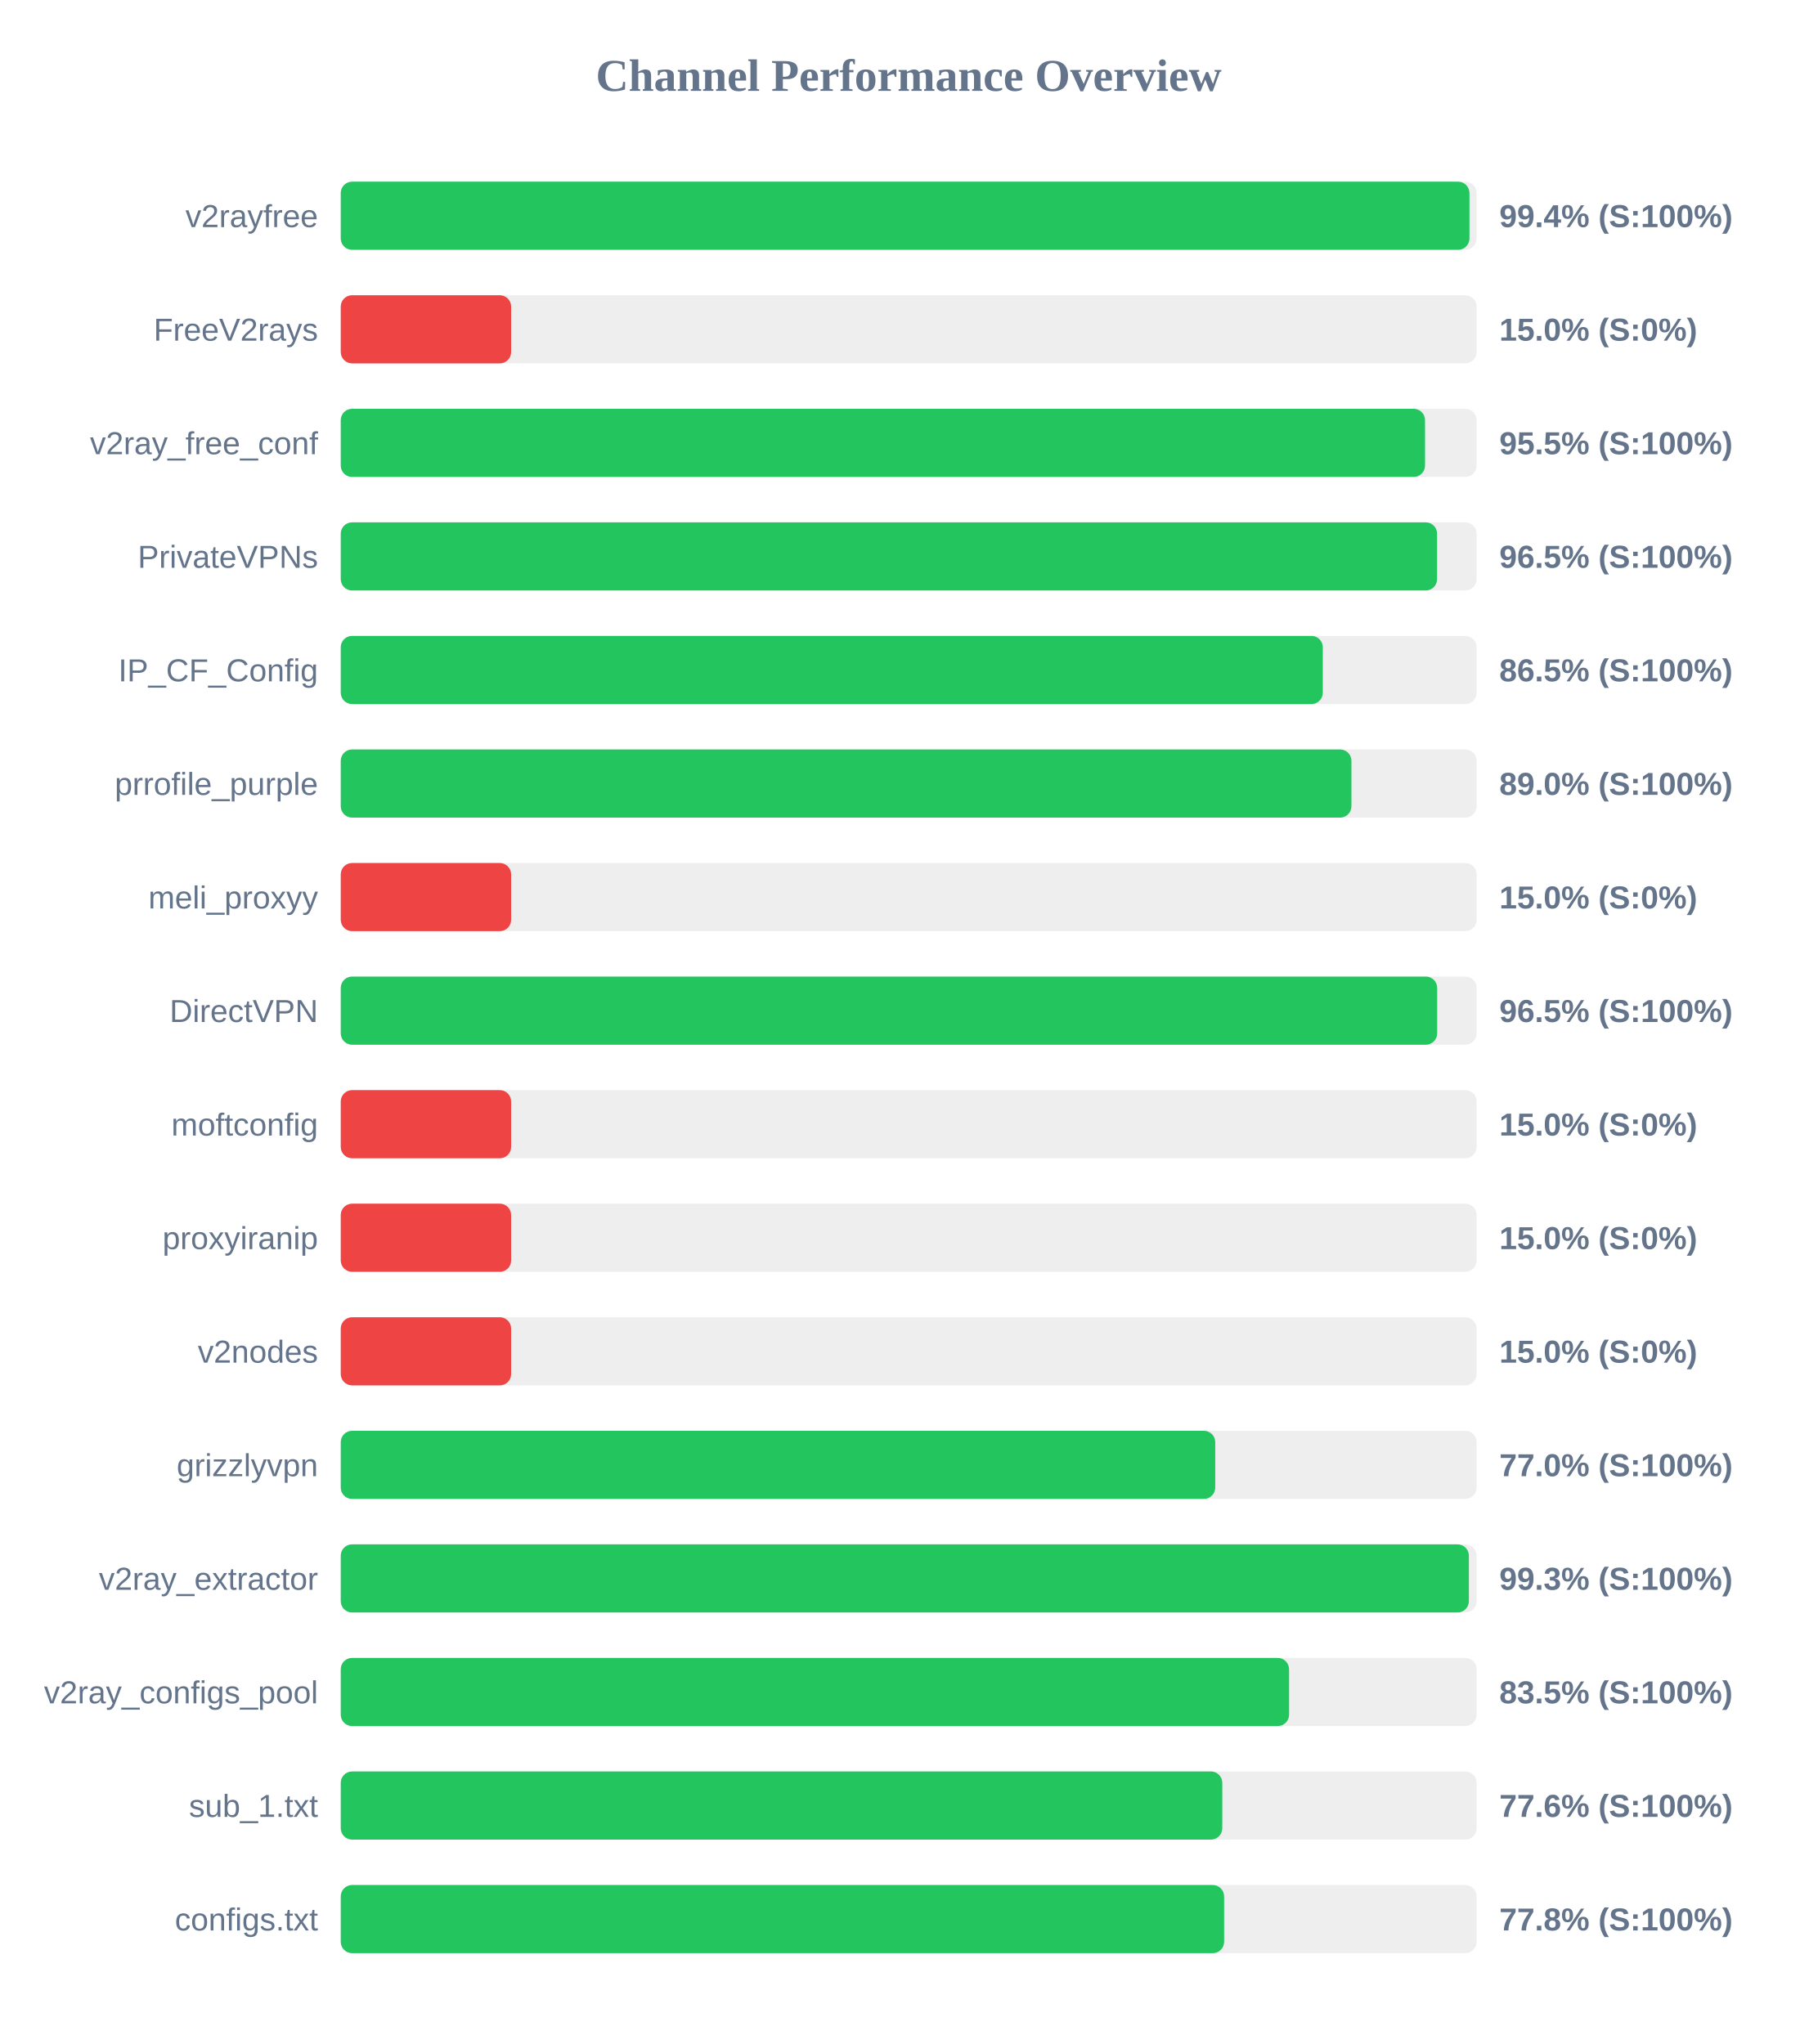
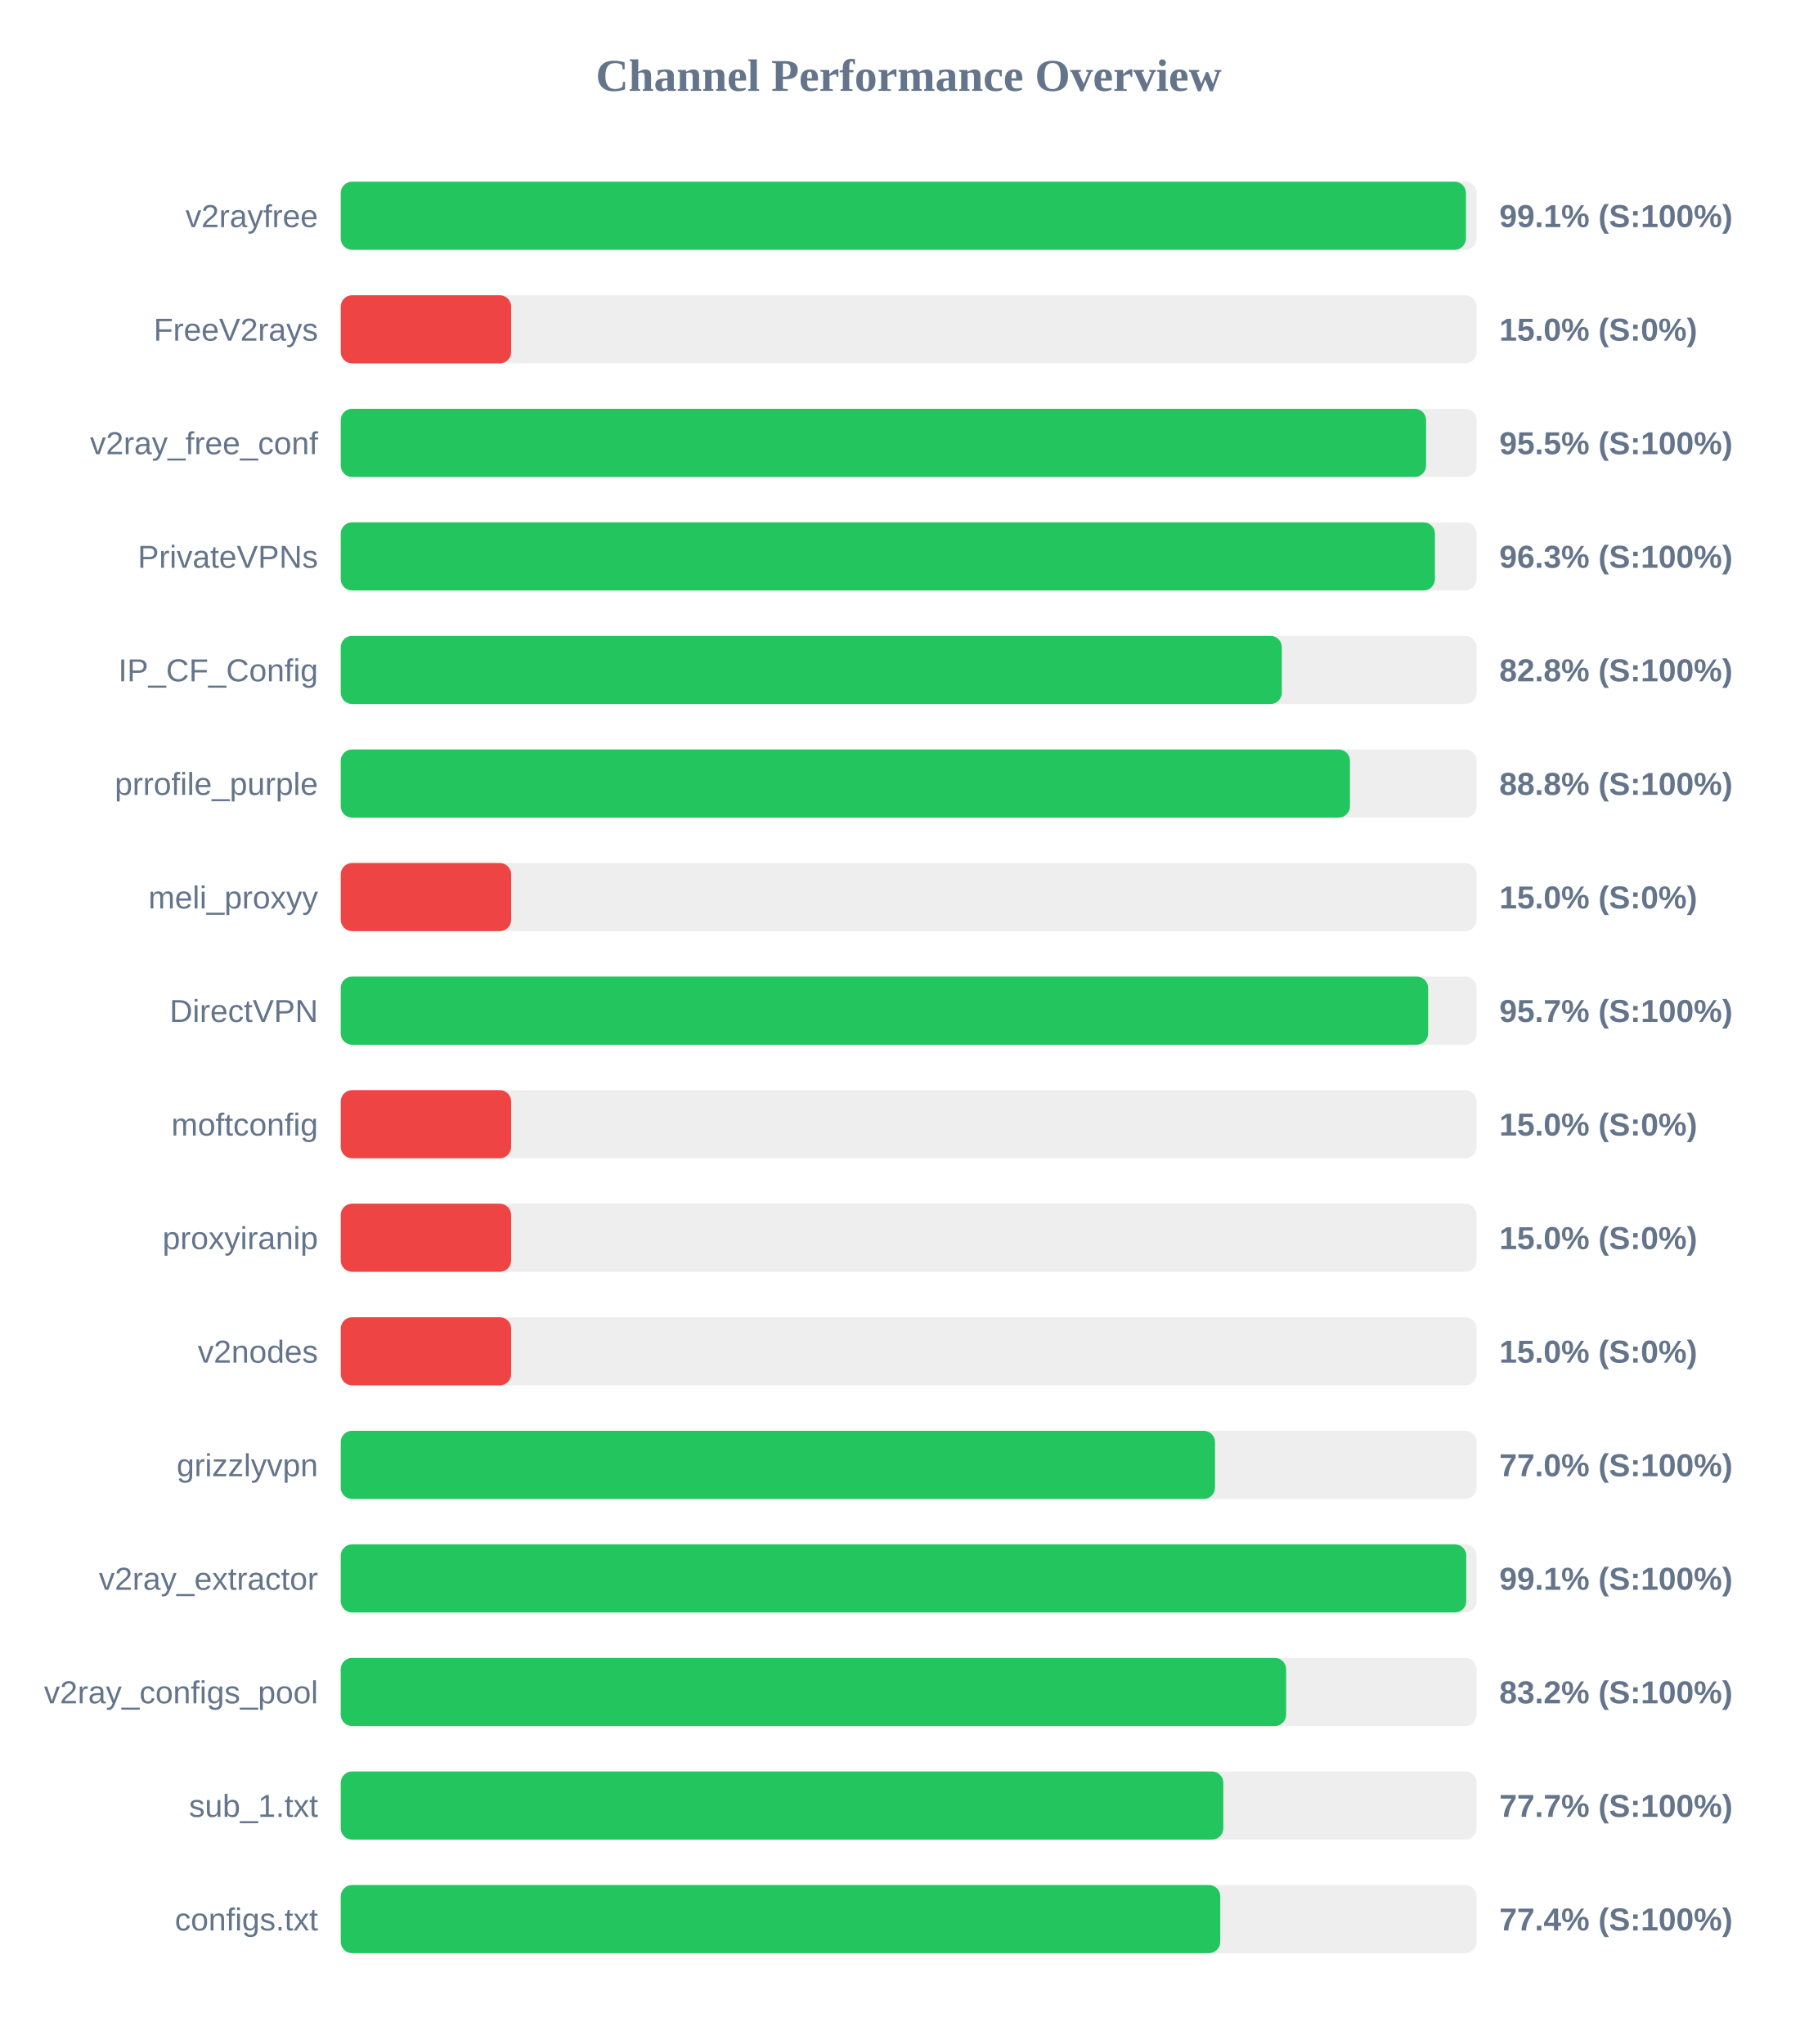
<svg xmlns="http://www.w3.org/2000/svg" width="800" height="900" version="1.1">
  <style>
        .row { font: 14px Arial; fill: #64748b; }
        .score { font: bold 14px Arial; fill: #64748b; }
    </style>
  <text x="400" y="40" text-anchor="middle" font-size="20px" font-weight="bold" fill="#64748b">Channel Performance Overview</text>
  <rect x="150" y="80" width="500" height="30" fill="#eee" rx="5" />
-   <rect x="150" y="80" width="496.85" height="30" fill="#22c55e" rx="5" />
+   <rect x="150" y="80" width="495.3" height="30" fill="#22c55e" rx="5" />
  <text x="140" y="100" text-anchor="end" class="row">v2rayfree</text>
-   <text x="660" y="100" text-anchor="start" class="score">99.4% (S:100%)</text>
+   <text x="660" y="100" text-anchor="start" class="score">99.1% (S:100%)</text>
  <rect x="150" y="130" width="500" height="30" fill="#eee" rx="5" />
  <rect x="150" y="130" width="75.0" height="30" fill="#ef4444" rx="5" />
  <text x="140" y="150" text-anchor="end" class="row">FreeV2rays</text>
  <text x="660" y="150" text-anchor="start" class="score">15.0% (S:0%)</text>
  <rect x="150" y="180" width="500" height="30" fill="#eee" rx="5" />
-   <rect x="150" y="180" width="477.3" height="30" fill="#22c55e" rx="5" />
+   <rect x="150" y="180" width="477.75" height="30" fill="#22c55e" rx="5" />
  <text x="140" y="200" text-anchor="end" class="row">v2ray_free_conf</text>
  <text x="660" y="200" text-anchor="start" class="score">95.5% (S:100%)</text>
  <rect x="150" y="230" width="500" height="30" fill="#eee" rx="5" />
-   <rect x="150" y="230" width="482.6" height="30" fill="#22c55e" rx="5" />
+   <rect x="150" y="230" width="481.65" height="30" fill="#22c55e" rx="5" />
  <text x="140" y="250" text-anchor="end" class="row">PrivateVPNs</text>
-   <text x="660" y="250" text-anchor="start" class="score">96.5% (S:100%)</text>
+   <text x="660" y="250" text-anchor="start" class="score">96.3% (S:100%)</text>
  <rect x="150" y="280" width="500" height="30" fill="#eee" rx="5" />
-   <rect x="150" y="280" width="432.3" height="30" fill="#22c55e" rx="5" />
+   <rect x="150" y="280" width="414.25" height="30" fill="#22c55e" rx="5" />
  <text x="140" y="300" text-anchor="end" class="row">IP_CF_Config</text>
-   <text x="660" y="300" text-anchor="start" class="score">86.5% (S:100%)</text>
+   <text x="660" y="300" text-anchor="start" class="score">82.8% (S:100%)</text>
  <rect x="150" y="330" width="500" height="30" fill="#eee" rx="5" />
-   <rect x="150" y="330" width="444.9" height="30" fill="#22c55e" rx="5" />
+   <rect x="150" y="330" width="444.25" height="30" fill="#22c55e" rx="5" />
  <text x="140" y="350" text-anchor="end" class="row">prrofile_purple</text>
-   <text x="660" y="350" text-anchor="start" class="score">89.0% (S:100%)</text>
+   <text x="660" y="350" text-anchor="start" class="score">88.8% (S:100%)</text>
  <rect x="150" y="380" width="500" height="30" fill="#eee" rx="5" />
  <rect x="150" y="380" width="75.0" height="30" fill="#ef4444" rx="5" />
  <text x="140" y="400" text-anchor="end" class="row">meli_proxyy</text>
  <text x="660" y="400" text-anchor="start" class="score">15.0% (S:0%)</text>
  <rect x="150" y="430" width="500" height="30" fill="#eee" rx="5" />
-   <rect x="150" y="430" width="482.65" height="30" fill="#22c55e" rx="5" />
+   <rect x="150" y="430" width="478.65" height="30" fill="#22c55e" rx="5" />
  <text x="140" y="450" text-anchor="end" class="row">DirectVPN</text>
-   <text x="660" y="450" text-anchor="start" class="score">96.5% (S:100%)</text>
+   <text x="660" y="450" text-anchor="start" class="score">95.7% (S:100%)</text>
  <rect x="150" y="480" width="500" height="30" fill="#eee" rx="5" />
  <rect x="150" y="480" width="75.0" height="30" fill="#ef4444" rx="5" />
  <text x="140" y="500" text-anchor="end" class="row">moftconfig</text>
  <text x="660" y="500" text-anchor="start" class="score">15.0% (S:0%)</text>
  <rect x="150" y="530" width="500" height="30" fill="#eee" rx="5" />
  <rect x="150" y="530" width="75.0" height="30" fill="#ef4444" rx="5" />
  <text x="140" y="550" text-anchor="end" class="row">proxyiranip</text>
  <text x="660" y="550" text-anchor="start" class="score">15.0% (S:0%)</text>
  <rect x="150" y="580" width="500" height="30" fill="#eee" rx="5" />
  <rect x="150" y="580" width="75.0" height="30" fill="#ef4444" rx="5" />
  <text x="140" y="600" text-anchor="end" class="row">v2nodes</text>
  <text x="660" y="600" text-anchor="start" class="score">15.0% (S:0%)</text>
  <rect x="150" y="630" width="500" height="30" fill="#eee" rx="5" />
-   <rect x="150" y="630" width="384.95" height="30" fill="#22c55e" rx="5" />
+   <rect x="150" y="630" width="384.85" height="30" fill="#22c55e" rx="5" />
  <text x="140" y="650" text-anchor="end" class="row">grizzlyvpn</text>
  <text x="660" y="650" text-anchor="start" class="score">77.0% (S:100%)</text>
  <rect x="150" y="680" width="500" height="30" fill="#eee" rx="5" />
-   <rect x="150" y="680" width="496.6" height="30" fill="#22c55e" rx="5" />
+   <rect x="150" y="680" width="495.45" height="30" fill="#22c55e" rx="5" />
  <text x="140" y="700" text-anchor="end" class="row">v2ray_extractor</text>
-   <text x="660" y="700" text-anchor="start" class="score">99.3% (S:100%)</text>
+   <text x="660" y="700" text-anchor="start" class="score">99.1% (S:100%)</text>
  <rect x="150" y="730" width="500" height="30" fill="#eee" rx="5" />
-   <rect x="150" y="730" width="417.45" height="30" fill="#22c55e" rx="5" />
+   <rect x="150" y="730" width="416.15" height="30" fill="#22c55e" rx="5" />
  <text x="140" y="750" text-anchor="end" class="row">v2ray_configs_pool</text>
-   <text x="660" y="750" text-anchor="start" class="score">83.5% (S:100%)</text>
+   <text x="660" y="750" text-anchor="start" class="score">83.2% (S:100%)</text>
  <rect x="150" y="780" width="500" height="30" fill="#eee" rx="5" />
-   <rect x="150" y="780" width="388.05" height="30" fill="#22c55e" rx="5" />
+   <rect x="150" y="780" width="388.5" height="30" fill="#22c55e" rx="5" />
  <text x="140" y="800" text-anchor="end" class="row">sub_1.txt</text>
-   <text x="660" y="800" text-anchor="start" class="score">77.6% (S:100%)</text>
+   <text x="660" y="800" text-anchor="start" class="score">77.7% (S:100%)</text>
  <rect x="150" y="830" width="500" height="30" fill="#eee" rx="5" />
-   <rect x="150" y="830" width="388.85" height="30" fill="#22c55e" rx="5" />
+   <rect x="150" y="830" width="387.15" height="30" fill="#22c55e" rx="5" />
  <text x="140" y="850" text-anchor="end" class="row">configs.txt</text>
-   <text x="660" y="850" text-anchor="start" class="score">77.8% (S:100%)</text>
+   <text x="660" y="850" text-anchor="start" class="score">77.4% (S:100%)</text>
</svg>
